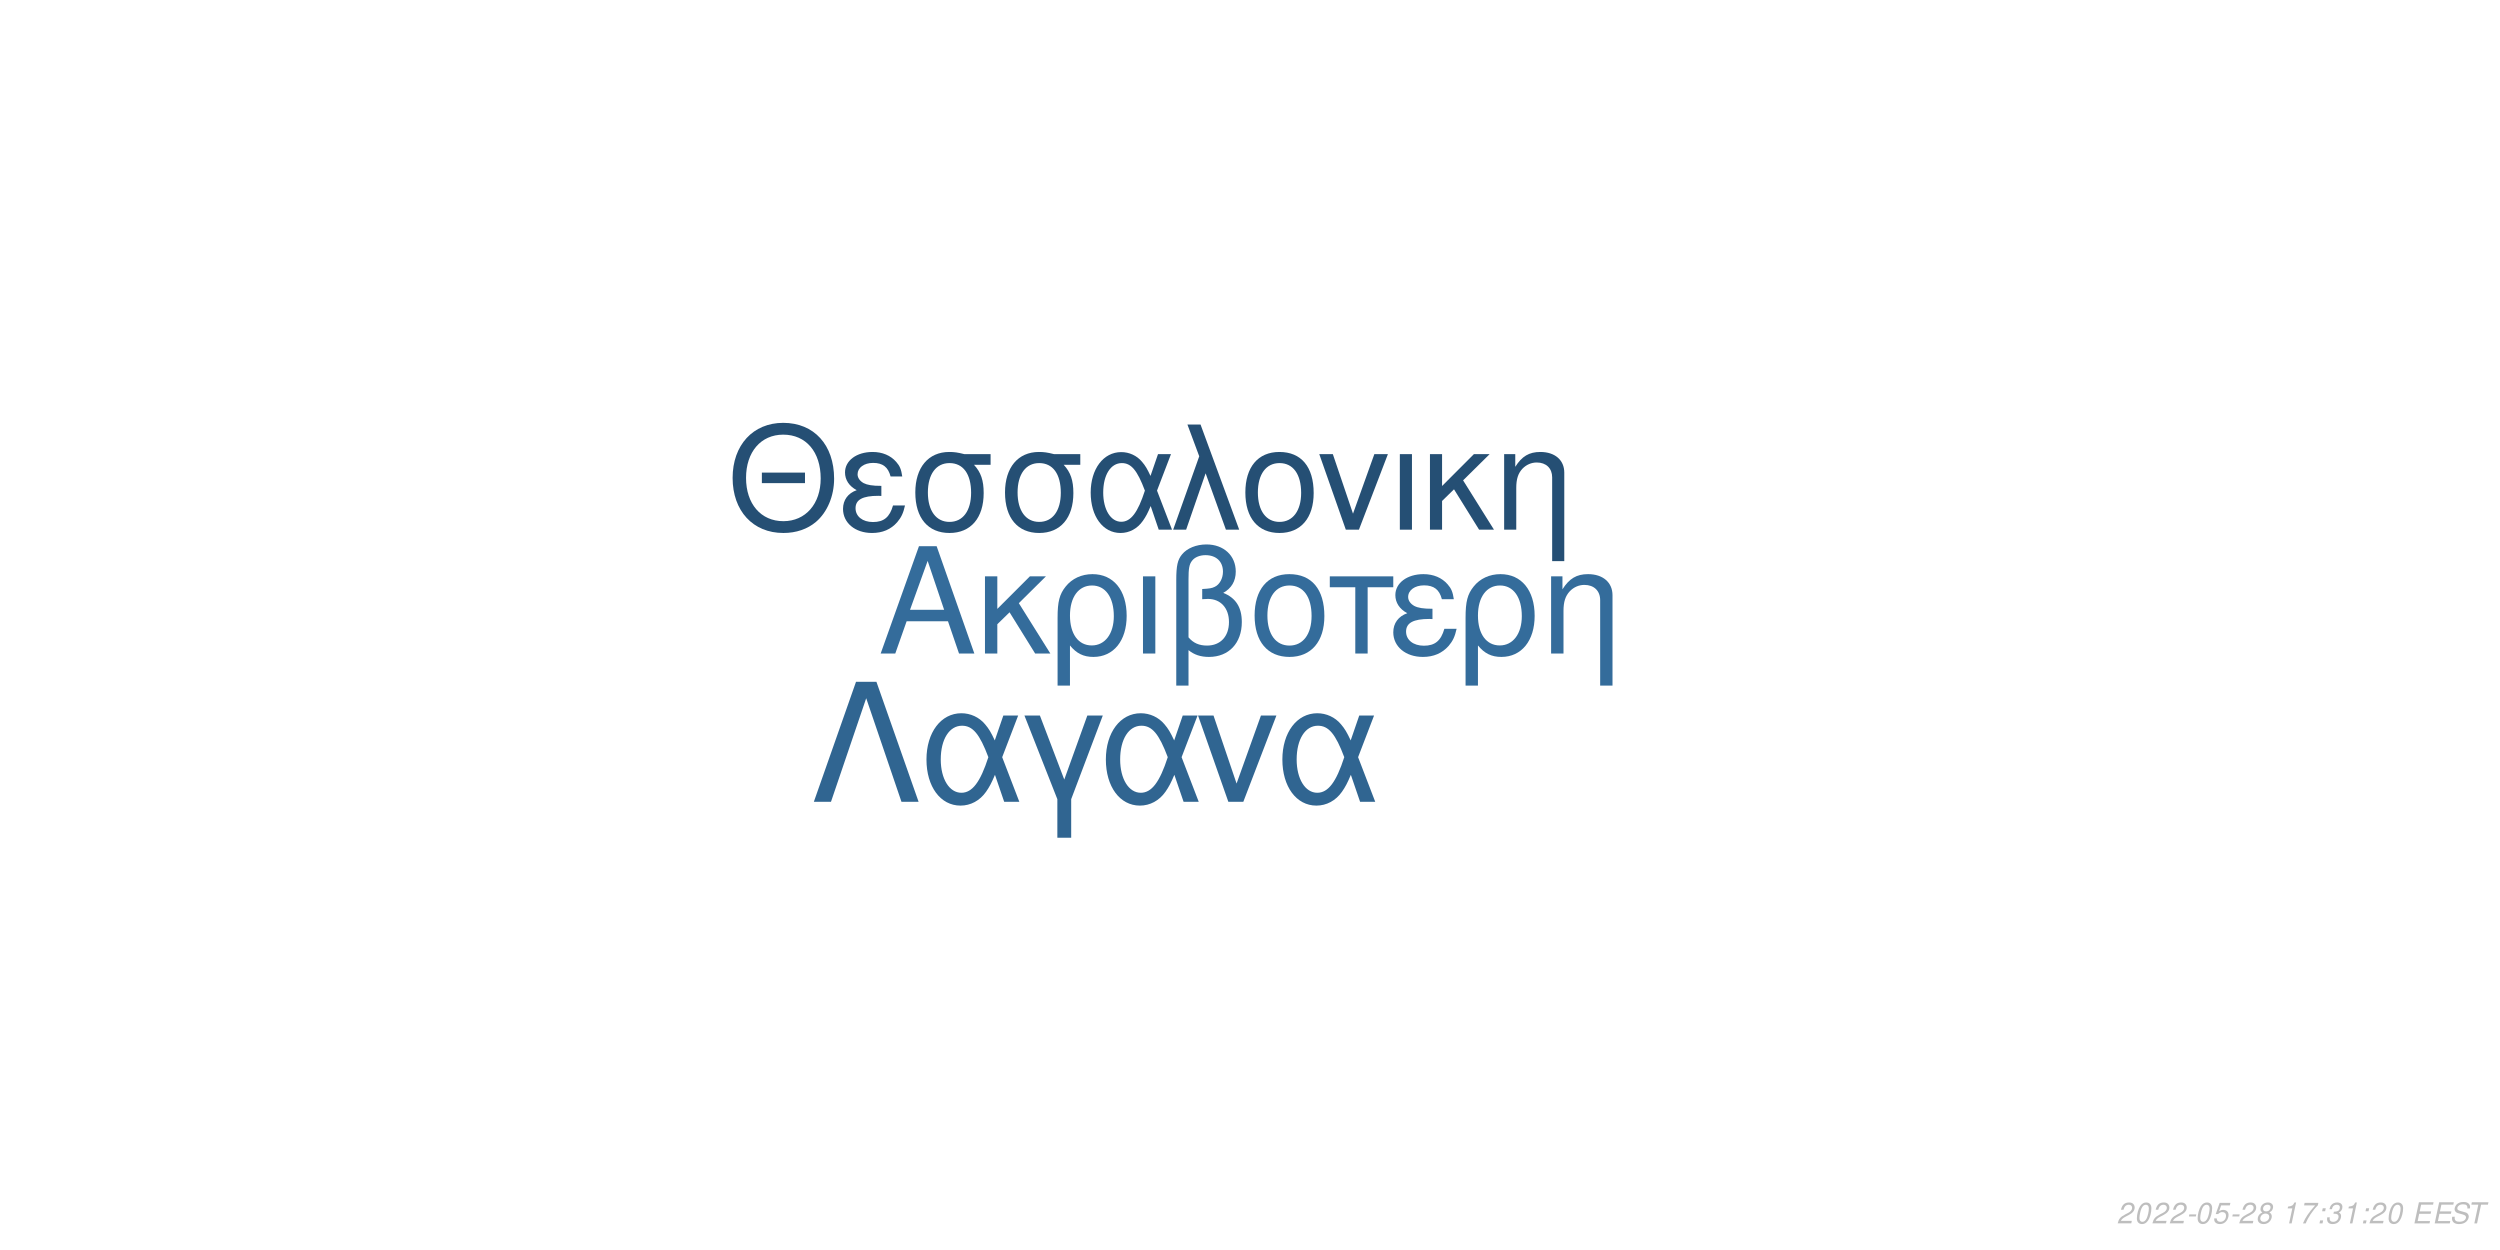
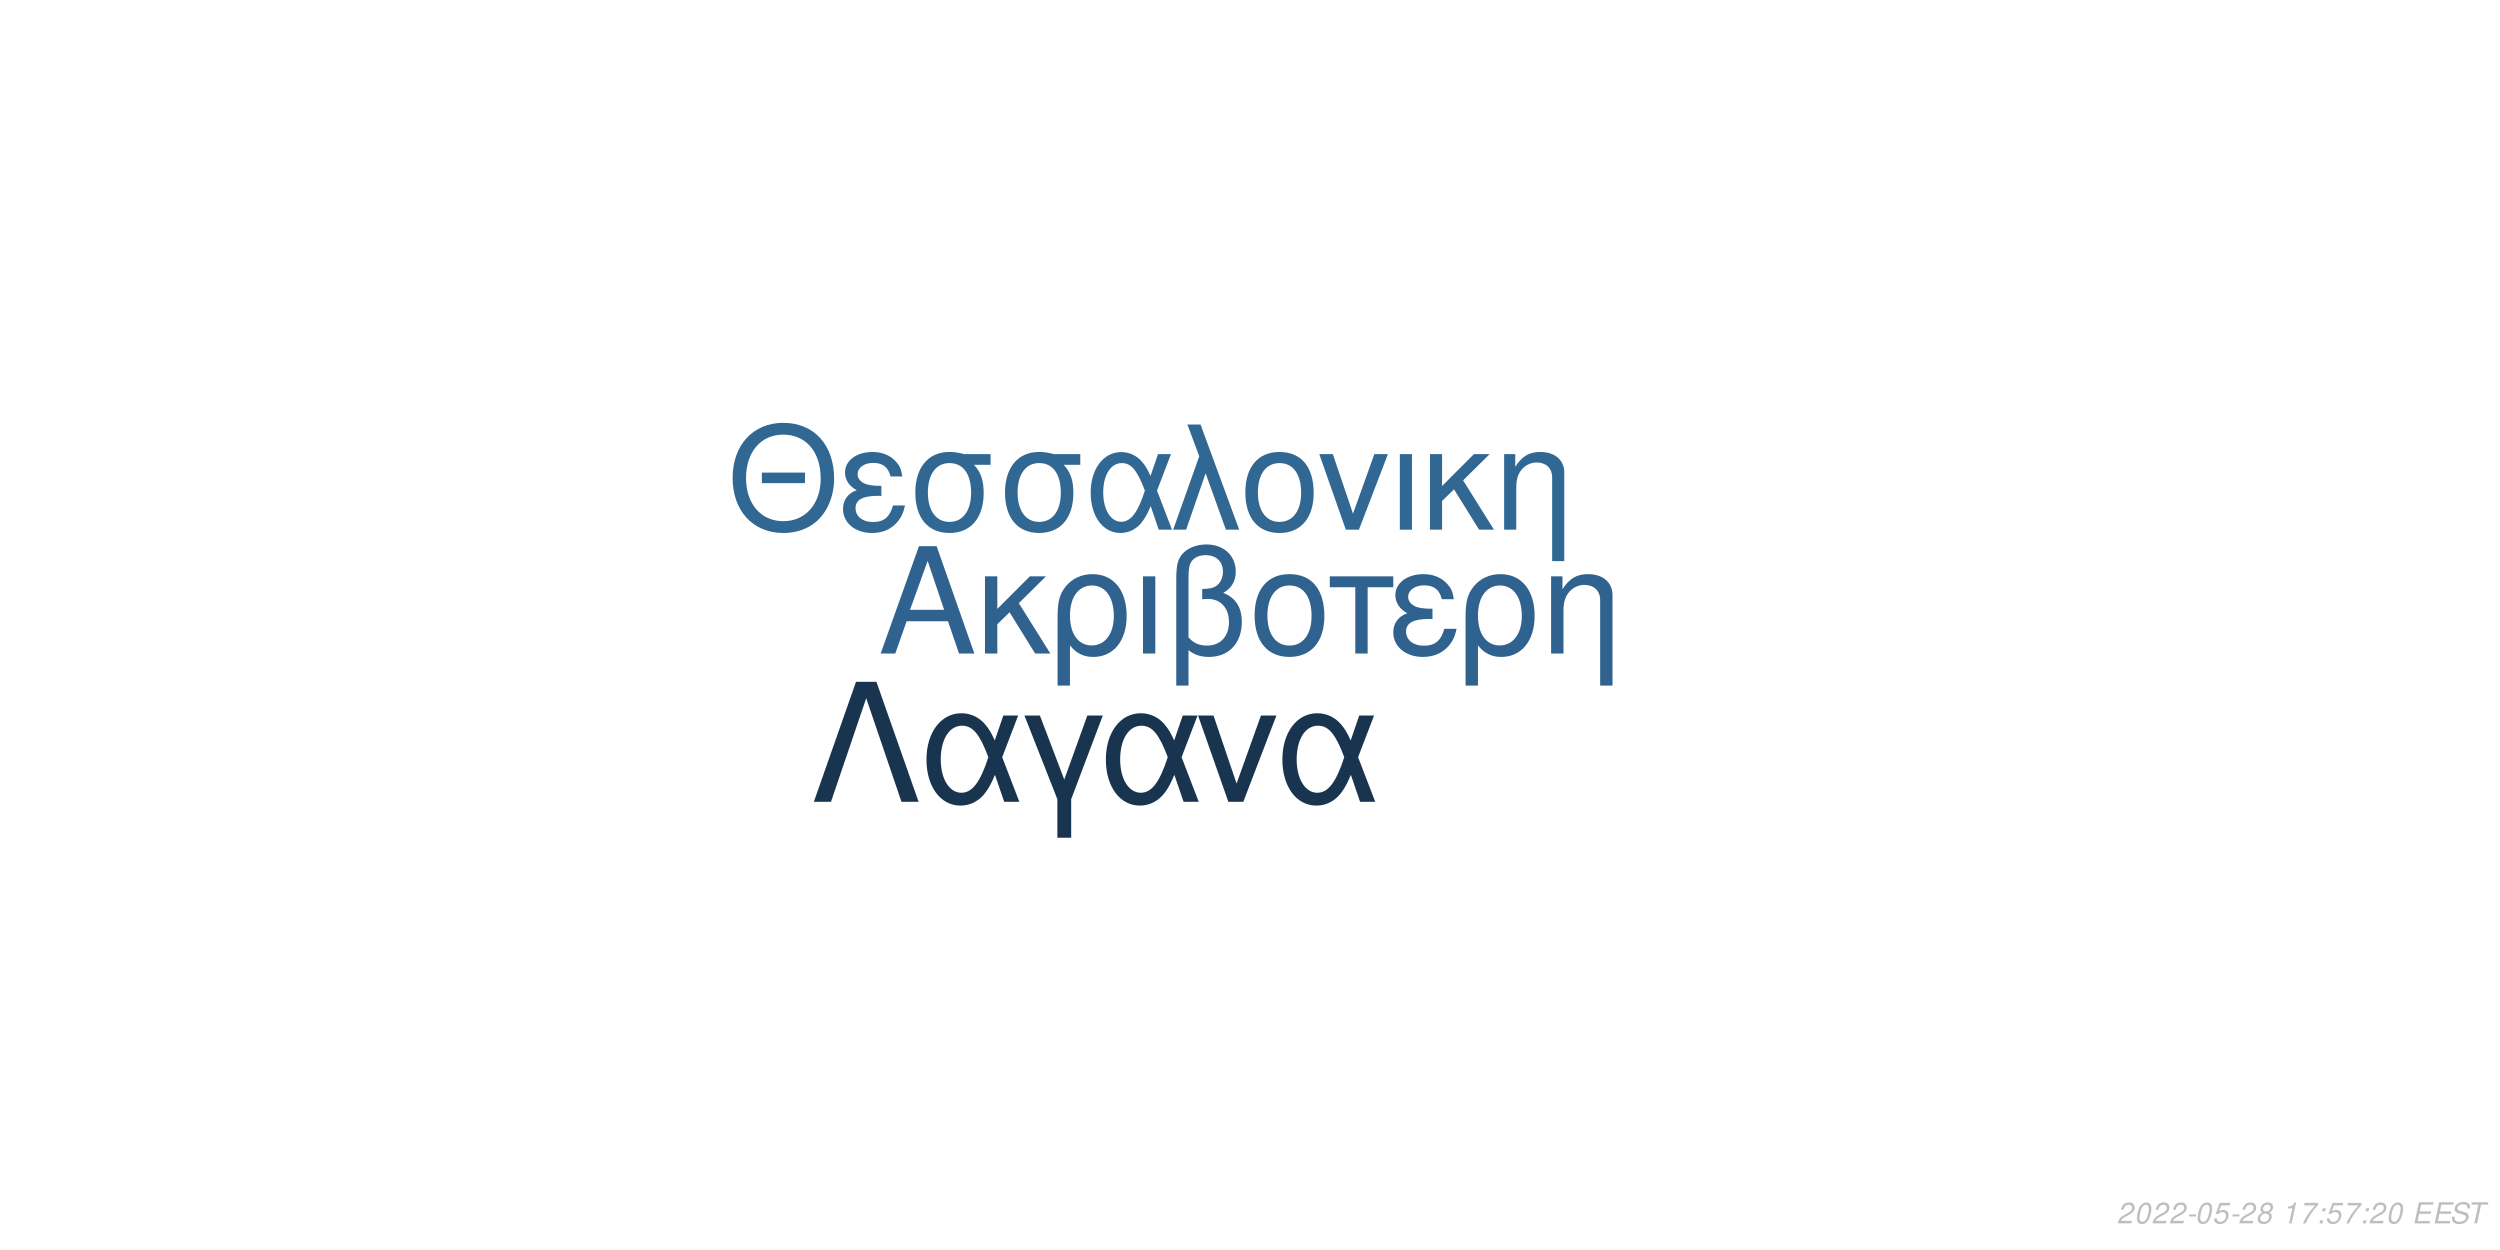
<svg xmlns="http://www.w3.org/2000/svg" xmlns:xlink="http://www.w3.org/1999/xlink" width="864pt" height="432pt" viewBox="0 0 864 432" version="1.1">
  <defs>
    <g>
      <symbol overflow="visible" id="glyph0-0">
        <path style="stroke:none;" d="" />
      </symbol>
      <symbol overflow="visible" id="glyph0-1">
        <path style="stroke:none;" d="M 24.125 -11.141 L 27.938 0 L 33.234 0 L 20.203 -37.094 L 14.094 -37.094 L 0.859 0 L 5.906 0 L 9.828 -11.141 Z M 22.797 -15.109 L 11 -15.109 L 17.094 -32.016 Z M 22.797 -15.109 " />
      </symbol>
      <symbol overflow="visible" id="glyph0-2">
        <path style="stroke:none;" d="M 7.172 -15.422 L 7.172 -26.672 L 2.906 -26.672 L 2.906 0 L 7.172 0 L 7.172 -10.125 L 11.406 -14.25 L 20.25 0 L 25.5 0 L 14.609 -17.406 L 23.969 -26.672 L 18.422 -26.672 Z M 7.172 -15.422 " />
      </symbol>
      <symbol overflow="visible" id="glyph0-3">
        <path style="stroke:none;" d="M 3 11.094 L 7.281 11.094 L 7.281 -2.797 C 9.516 -0.047 11.953 1.172 15.375 1.172 C 22.344 1.172 26.875 -4.422 26.875 -13.031 C 26.875 -21.891 22.297 -27.438 15.062 -27.438 C 11.297 -27.438 7.984 -25.906 5.797 -23.156 C 3.672 -20.516 3 -17.969 3 -12.359 Z M 14.906 -23.516 C 19.547 -23.516 22.438 -19.438 22.438 -12.922 C 22.438 -6.812 19.391 -2.797 14.812 -2.797 C 10.172 -2.797 7.281 -6.766 7.281 -13.125 C 7.281 -19.484 10.234 -23.516 14.906 -23.516 Z M 14.906 -23.516 " />
      </symbol>
      <symbol overflow="visible" id="glyph0-4">
        <path style="stroke:none;" d="M 3.516 0 L 7.781 0 L 7.781 -26.672 L 3.516 -26.672 Z M 3.516 0 " />
      </symbol>
      <symbol overflow="visible" id="glyph0-5">
        <path style="stroke:none;" d="M 4.016 11.094 L 8.25 11.094 L 8.25 -1.172 C 10.172 0.406 12.422 1.172 15.312 1.172 C 22.188 1.172 26.672 -3.609 26.672 -10.891 C 26.672 -15.984 24.578 -19.234 20.25 -20.969 C 23.109 -22.547 24.578 -25.031 24.578 -28.344 C 24.578 -33.844 20.406 -37.703 14.453 -37.703 C 10.938 -37.703 7.734 -36.391 6 -34.25 C 4.484 -32.422 4.016 -30.328 4.016 -25.391 Z M 8.25 -25.656 C 8.25 -29.359 8.5 -30.844 9.469 -32.062 C 10.375 -33.281 12.156 -34 14.094 -34 C 17.812 -34 20.156 -31.812 20.156 -28.297 C 20.156 -25.953 18.984 -23.812 17.297 -23.047 C 16.281 -22.547 15.469 -22.438 12.984 -22.297 L 12.984 -18.781 C 13.734 -18.828 14.344 -18.875 14.969 -18.875 C 19.344 -18.875 22.234 -15.719 22.234 -10.891 C 22.234 -5.906 19.281 -2.75 14.656 -2.75 C 11.953 -2.75 9.922 -3.609 8.25 -5.594 Z M 8.25 -25.656 " />
      </symbol>
      <symbol overflow="visible" id="glyph0-6">
        <path style="stroke:none;" d="M 14.094 -27.438 C 6.562 -27.438 2.094 -22.094 2.094 -13.125 C 2.094 -4.125 6.562 1.172 14.141 1.172 C 21.672 1.172 26.203 -4.172 26.203 -12.922 C 26.203 -22.188 21.828 -27.438 14.094 -27.438 Z M 14.141 -23.516 C 18.938 -23.516 21.781 -19.594 21.781 -12.984 C 21.781 -6.672 18.828 -2.75 14.141 -2.75 C 9.422 -2.75 6.516 -6.672 6.516 -13.125 C 6.516 -19.594 9.422 -23.516 14.141 -23.516 Z M 14.141 -23.516 " />
      </symbol>
      <symbol overflow="visible" id="glyph0-7">
        <path style="stroke:none;" d="M 7.891 0 L 12.156 0 L 12.156 -22.906 L 21.016 -22.906 L 21.016 -26.672 L -0.922 -26.672 L -0.922 -22.906 L 7.891 -22.906 Z M 7.891 0 " />
      </symbol>
      <symbol overflow="visible" id="glyph0-8">
        <path style="stroke:none;" d="M 14.562 -15.469 C 11.344 -15.469 9.562 -15.781 8.297 -16.438 C 6.922 -17.203 6.156 -18.328 6.156 -19.547 C 6.156 -21.891 8.453 -23.562 11.656 -23.562 C 15.062 -23.562 16.953 -22.094 17.812 -18.781 L 21.938 -18.781 C 21.578 -21.266 21.062 -22.5 19.797 -23.922 C 17.812 -26.203 14.906 -27.438 11.453 -27.438 C 5.797 -27.438 1.734 -24.375 1.734 -20.203 C 1.734 -17.609 3.156 -15.375 5.859 -13.938 C 2.797 -12.875 1.016 -10.484 1.016 -7.328 C 1.016 -2.391 5.297 1.172 11.25 1.172 C 14.969 1.172 17.906 -0.109 20.156 -2.641 C 21.578 -4.328 22.297 -5.797 22.906 -8.547 L 18.672 -8.547 C 17.5 -4.422 15.422 -2.703 11.609 -2.703 C 7.938 -2.703 5.438 -4.688 5.438 -7.578 C 5.438 -10.578 7.938 -11.953 13.484 -11.953 C 13.641 -11.953 14.094 -11.953 14.562 -11.906 Z M 14.562 -15.469 " />
      </symbol>
      <symbol overflow="visible" id="glyph0-9">
        <path style="stroke:none;" d="M 3.562 -26.672 L 3.562 0 L 7.844 0 L 7.844 -14.703 C 7.844 -17.906 8.5 -19.891 10.031 -21.531 C 11.406 -22.953 13.188 -23.719 15.062 -23.719 C 18.375 -23.719 20.516 -21.672 20.516 -18.469 L 20.516 11.094 L 24.781 11.094 L 24.781 -20.156 C 24.781 -24.578 21.469 -27.438 16.328 -27.438 C 12.359 -27.438 9.828 -25.906 7.484 -22.188 L 7.484 -26.672 Z M 3.562 -26.672 " />
      </symbol>
      <symbol overflow="visible" id="glyph1-0">
        <path style="stroke:none;" d="" />
      </symbol>
      <symbol overflow="visible" id="glyph1-1">
        <path style="stroke:none;" d="M 26.859 -19.734 L 11.953 -19.734 L 11.953 -16.094 L 26.859 -16.094 Z M 19.328 -36.922 C 8.922 -36.922 1.844 -29.25 1.844 -17.891 C 1.844 -6.484 8.875 1.141 19.391 1.141 C 23.812 1.141 27.703 -0.203 30.641 -2.688 C 34.578 -6.031 36.922 -11.656 36.922 -17.594 C 36.922 -29.297 30 -36.922 19.328 -36.922 Z M 19.328 -32.844 C 27.203 -32.844 32.281 -26.906 32.281 -17.688 C 32.281 -8.922 27.062 -2.938 19.391 -2.938 C 11.609 -2.938 6.484 -8.922 6.484 -17.891 C 6.484 -26.859 11.609 -32.844 19.328 -32.844 Z M 19.328 -32.844 " />
      </symbol>
      <symbol overflow="visible" id="glyph1-2">
        <path style="stroke:none;" d="M 14.25 -15.141 C 11.109 -15.141 9.375 -15.453 8.125 -16.094 C 6.781 -16.844 6.031 -17.938 6.031 -19.141 C 6.031 -21.422 8.266 -23.078 11.406 -23.078 C 14.75 -23.078 16.594 -21.625 17.438 -18.391 L 21.469 -18.391 C 21.125 -20.828 20.625 -22.031 19.391 -23.422 C 17.438 -25.656 14.594 -26.859 11.219 -26.859 C 5.688 -26.859 1.688 -23.875 1.688 -19.781 C 1.688 -17.234 3.094 -15.047 5.734 -13.656 C 2.734 -12.609 1 -10.266 1 -7.172 C 1 -2.344 5.188 1.141 11.016 1.141 C 14.656 1.141 17.547 -0.094 19.734 -2.594 C 21.125 -4.234 21.828 -5.688 22.422 -8.375 L 18.281 -8.375 C 17.141 -4.328 15.094 -2.641 11.359 -2.641 C 7.766 -2.641 5.328 -4.578 5.328 -7.422 C 5.328 -10.359 7.766 -11.703 13.203 -11.703 C 13.359 -11.703 13.797 -11.703 14.25 -11.656 Z M 14.25 -15.141 " />
      </symbol>
      <symbol overflow="visible" id="glyph1-3">
        <path style="stroke:none;" d="M 29 -26.109 L 19.938 -26.109 C 17.594 -26.703 16.438 -26.859 14.703 -26.859 C 7.469 -26.859 2.984 -21.469 2.984 -12.859 C 2.984 -4.031 7.375 1.141 14.797 1.141 C 22.172 1.141 26.609 -4.078 26.609 -12.656 C 26.609 -17.047 25.656 -19.828 23.266 -22.422 L 29 -22.422 Z M 14.797 -23.016 C 19.531 -23.016 22.266 -19.234 22.266 -12.75 C 22.266 -6.531 19.438 -2.688 14.797 -2.688 C 10.172 -2.688 7.328 -6.531 7.328 -12.859 C 7.328 -19.188 10.172 -23.016 14.797 -23.016 Z M 14.797 -23.016 " />
      </symbol>
      <symbol overflow="visible" id="glyph1-4">
        <path style="stroke:none;" d="M 29.344 -26.109 L 24.859 -26.109 L 22.266 -18.578 C 21.125 -21.031 20.484 -22.125 19.328 -23.469 C 17.547 -25.609 14.906 -26.812 12.156 -26.812 C 5.984 -26.812 1.594 -20.984 1.594 -12.812 C 1.594 -4.578 5.828 1.141 11.906 1.141 C 14.953 1.141 17.734 -0.344 19.625 -3.047 C 20.672 -4.531 21.281 -5.688 22.328 -8.172 L 25.109 0 L 29.703 0 L 24.516 -13.5 Z M 20.328 -13.5 C 17.891 -5.922 15.453 -2.734 12.156 -2.734 C 8.516 -2.734 5.922 -6.922 5.922 -12.812 C 5.922 -18.938 8.516 -23.016 12.359 -23.016 C 15.594 -23.016 17.688 -20.531 20.328 -13.5 Z M 20.328 -13.5 " />
      </symbol>
      <symbol overflow="visible" id="glyph1-5">
        <path style="stroke:none;" d="M 1.094 0 L 5.578 0 L 12.312 -19.484 L 19.328 0 L 23.922 0 L 10.562 -36.328 L 6.031 -36.328 L 10.109 -25.359 Z M 1.094 0 " />
      </symbol>
      <symbol overflow="visible" id="glyph1-6">
        <path style="stroke:none;" d="M 13.797 -26.859 C 6.422 -26.859 2.047 -21.625 2.047 -12.859 C 2.047 -4.031 6.422 1.141 13.859 1.141 C 21.234 1.141 25.656 -4.078 25.656 -12.656 C 25.656 -21.719 21.375 -26.859 13.797 -26.859 Z M 13.859 -23.016 C 18.531 -23.016 21.328 -19.188 21.328 -12.703 C 21.328 -6.531 18.438 -2.688 13.859 -2.688 C 9.219 -2.688 6.375 -6.531 6.375 -12.859 C 6.375 -19.188 9.219 -23.016 13.859 -23.016 Z M 13.859 -23.016 " />
      </symbol>
      <symbol overflow="visible" id="glyph1-7">
        <path style="stroke:none;" d="M 14.297 0 L 24.312 -26.109 L 19.625 -26.109 L 12.25 -5.531 L 5.281 -26.109 L 0.594 -26.109 L 9.766 0 Z M 14.297 0 " />
      </symbol>
      <symbol overflow="visible" id="glyph1-8">
        <path style="stroke:none;" d="M 3.438 0 L 7.625 0 L 7.625 -26.109 L 3.438 -26.109 Z M 3.438 0 " />
      </symbol>
      <symbol overflow="visible" id="glyph1-9">
        <path style="stroke:none;" d="M 7.031 -15.094 L 7.031 -26.109 L 2.844 -26.109 L 2.844 0 L 7.031 0 L 7.031 -9.922 L 11.156 -13.953 L 19.828 0 L 24.969 0 L 14.297 -17.047 L 23.469 -26.109 L 18.031 -26.109 Z M 7.031 -15.094 " />
      </symbol>
      <symbol overflow="visible" id="glyph1-10">
        <path style="stroke:none;" d="M 3.484 -26.109 L 3.484 0 L 7.672 0 L 7.672 -14.406 C 7.672 -17.547 8.328 -19.484 9.812 -21.078 C 11.156 -22.469 12.906 -23.219 14.75 -23.219 C 17.984 -23.219 20.078 -21.234 20.078 -18.094 L 20.078 10.859 L 24.266 10.859 L 24.266 -19.734 C 24.266 -24.062 21.031 -26.859 16 -26.859 C 12.109 -26.859 9.609 -25.359 7.328 -21.719 L 7.328 -26.109 Z M 3.484 -26.109 " />
      </symbol>
      <symbol overflow="visible" id="glyph2-0">
        <path style="stroke:none;" d="" />
      </symbol>
      <symbol overflow="visible" id="glyph2-1">
        <path style="stroke:none;" d="M 22.531 -41.484 L 15.484 -41.484 L 0.906 0 L 6.828 0 L 19 -35.797 L 31.188 0 L 37.109 0 Z M 22.531 -41.484 " />
      </symbol>
      <symbol overflow="visible" id="glyph2-2">
        <path style="stroke:none;" d="M 33.516 -29.812 L 28.391 -29.812 L 25.438 -21.219 C 24.125 -24.016 23.391 -25.266 22.078 -26.797 C 20.031 -29.25 17.016 -30.609 13.891 -30.609 C 6.828 -30.609 1.828 -23.953 1.828 -14.625 C 1.828 -5.234 6.656 1.312 13.594 1.312 C 17.078 1.312 20.266 -0.391 22.422 -3.469 C 23.609 -5.172 24.297 -6.484 25.5 -9.328 L 28.688 0 L 33.922 0 L 28 -15.422 Z M 23.219 -15.422 C 20.422 -6.766 17.641 -3.125 13.891 -3.125 C 9.734 -3.125 6.766 -7.906 6.766 -14.625 C 6.766 -21.625 9.734 -26.297 14.109 -26.297 C 17.812 -26.297 20.203 -23.453 23.219 -15.422 Z M 23.219 -15.422 " />
      </symbol>
      <symbol overflow="visible" id="glyph2-3">
        <path style="stroke:none;" d="M 12.062 12.406 L 16.844 12.406 L 16.844 -0.906 L 27.766 -29.812 L 22.422 -29.812 L 14.453 -7.688 L 6.031 -29.812 L 0.688 -29.812 L 12.062 -0.906 Z M 12.062 12.406 " />
      </symbol>
      <symbol overflow="visible" id="glyph2-4">
        <path style="stroke:none;" d="M 16.328 0 L 27.766 -29.812 L 22.422 -29.812 L 14 -6.312 L 6.031 -29.812 L 0.688 -29.812 L 11.156 0 Z M 16.328 0 " />
      </symbol>
      <symbol overflow="visible" id="glyph3-0">
        <path style="stroke:none;" d="" />
      </symbol>
      <symbol overflow="visible" id="glyph3-1">
        <path style="stroke:none;" d="M 5.234 -0.875 L 1.469 -0.875 C 1.641 -1.375 2.203 -1.891 3.109 -2.344 L 4.234 -2.938 C 5.562 -3.625 6.219 -4.469 6.219 -5.484 C 6.219 -5.938 6.062 -6.359 5.797 -6.656 C 5.469 -7.047 4.984 -7.234 4.312 -7.234 C 2.766 -7.234 1.891 -6.453 1.484 -4.734 L 2.375 -4.734 C 2.484 -5.188 2.609 -5.484 2.797 -5.75 C 3.094 -6.203 3.609 -6.453 4.188 -6.453 C 4.891 -6.453 5.344 -6.031 5.344 -5.375 C 5.344 -4.703 4.859 -4.094 4.016 -3.656 L 2.984 -3.125 C 1.234 -2.188 0.797 -1.656 0.344 -0.016 L 5.047 -0.016 Z M 5.234 -0.875 " />
      </symbol>
      <symbol overflow="visible" id="glyph3-2">
        <path style="stroke:none;" d="M 4.203 -7.234 C 3.375 -7.234 2.688 -6.812 2.125 -5.984 C 1.484 -5.047 0.984 -3.188 0.984 -1.734 C 0.984 -1.109 1.172 -0.562 1.484 -0.266 C 1.797 0.047 2.281 0.234 2.766 0.234 C 3.625 0.234 4.281 -0.156 4.859 -1.016 C 5.516 -1.953 6 -3.797 6 -5.266 C 6 -6.5 5.328 -7.234 4.203 -7.234 Z M 4.094 -6.453 C 4.734 -6.453 5.125 -5.984 5.125 -5.156 C 5.125 -4.203 4.781 -2.625 4.406 -1.812 C 3.984 -0.938 3.516 -0.547 2.875 -0.547 C 2.25 -0.547 1.875 -1.031 1.875 -1.828 C 1.875 -2.797 2.203 -4.344 2.594 -5.203 C 2.984 -6.047 3.453 -6.453 4.094 -6.453 Z M 4.094 -6.453 " />
      </symbol>
      <symbol overflow="visible" id="glyph3-3">
        <path style="stroke:none;" d="M 3.516 -3.125 L 1.125 -3.125 L 0.969 -2.406 L 3.359 -2.406 Z M 3.516 -3.125 " />
      </symbol>
      <symbol overflow="visible" id="glyph3-4">
        <path style="stroke:none;" d="M 6.297 -7.094 L 2.594 -7.094 L 1.234 -3.234 L 2.047 -3.234 C 2.656 -3.766 2.938 -3.906 3.531 -3.906 C 4.328 -3.906 4.797 -3.453 4.797 -2.688 C 4.797 -1.438 3.969 -0.547 2.828 -0.547 C 2.031 -0.547 1.609 -0.938 1.578 -1.734 L 0.703 -1.734 L 0.703 -1.516 C 0.703 -0.938 0.844 -0.547 1.188 -0.266 C 1.562 0.062 2.078 0.234 2.703 0.234 C 3.656 0.234 4.391 -0.156 4.984 -0.922 C 5.422 -1.5 5.672 -2.234 5.672 -2.953 C 5.672 -4 4.938 -4.672 3.812 -4.672 C 3.328 -4.672 2.906 -4.547 2.406 -4.234 L 3.109 -6.219 L 6.109 -6.219 Z M 6.297 -7.094 " />
      </symbol>
      <symbol overflow="visible" id="glyph3-5">
        <path style="stroke:none;" d="M 4.766 -3.797 C 5.078 -3.969 5.234 -4.078 5.438 -4.234 C 5.812 -4.594 6.062 -5.172 6.062 -5.734 C 6.062 -6.625 5.344 -7.234 4.266 -7.234 C 2.812 -7.234 1.703 -6.219 1.703 -4.875 C 1.703 -4.406 1.875 -4.125 2.359 -3.812 C 1.297 -3.312 0.75 -2.516 0.75 -1.469 C 0.75 -0.438 1.547 0.234 2.812 0.234 C 3.656 0.234 4.359 -0.094 4.938 -0.734 C 5.359 -1.234 5.609 -1.859 5.609 -2.438 C 5.609 -3.047 5.312 -3.516 4.766 -3.797 Z M 4.109 -6.453 C 4.797 -6.453 5.188 -6.125 5.188 -5.578 C 5.188 -5.266 5.062 -4.922 4.859 -4.672 C 4.562 -4.312 4.188 -4.156 3.656 -4.156 C 2.984 -4.156 2.594 -4.453 2.594 -4.984 C 2.594 -5.859 3.203 -6.453 4.109 -6.453 Z M 3.453 -3.406 C 4.234 -3.406 4.734 -2.984 4.734 -2.312 C 4.734 -1.312 3.922 -0.547 2.875 -0.547 C 2.125 -0.547 1.625 -0.969 1.625 -1.625 C 1.625 -2.609 2.438 -3.406 3.453 -3.406 Z M 3.453 -3.406 " />
      </symbol>
      <symbol overflow="visible" id="glyph3-6">
        <path style="stroke:none;" d="" />
      </symbol>
      <symbol overflow="visible" id="glyph3-7">
        <path style="stroke:none;" d="M 3.703 -5.188 L 2.594 0 L 3.469 0 L 5.016 -7.234 L 4.438 -7.234 C 3.906 -6.156 3.688 -6.016 2.234 -5.812 L 2.109 -5.188 Z M 3.703 -5.188 " />
      </symbol>
      <symbol overflow="visible" id="glyph3-8">
        <path style="stroke:none;" d="M 6.703 -7.094 L 1.953 -7.094 L 1.766 -6.219 L 5.594 -6.219 C 3.344 -3.688 2.266 -2.109 1.375 0 L 2.344 0 C 3.031 -1.906 4.828 -4.594 6.547 -6.281 Z M 6.703 -7.094 " />
      </symbol>
      <symbol overflow="visible" id="glyph3-9">
        <path style="stroke:none;" d="M 2.359 -1.031 L 1.312 -1.031 L 1.094 0 L 2.141 0 Z M 3.266 -5.234 L 2.219 -5.234 L 2 -4.203 L 3.047 -4.203 Z M 3.266 -5.234 " />
      </symbol>
      <symbol overflow="visible" id="glyph3-10">
-         <path style="stroke:none;" d="M 2.922 -3.312 C 3.125 -3.344 3.234 -3.344 3.375 -3.344 C 4.203 -3.344 4.688 -3 4.688 -2.406 C 4.688 -1.312 3.906 -0.547 2.781 -0.547 C 2.047 -0.547 1.594 -0.938 1.594 -1.562 C 1.594 -1.719 1.609 -1.844 1.656 -2.094 L 0.766 -2.094 C 0.734 -1.797 0.719 -1.641 0.719 -1.469 C 0.719 -0.375 1.406 0.234 2.641 0.234 C 3.547 0.234 4.297 -0.078 4.812 -0.656 C 5.266 -1.156 5.562 -1.875 5.562 -2.547 C 5.562 -3.125 5.344 -3.453 4.797 -3.734 C 5.641 -4.234 6.016 -4.844 6.016 -5.734 C 6.016 -6.656 5.312 -7.234 4.203 -7.234 C 3.375 -7.234 2.672 -6.938 2.188 -6.375 C 1.891 -6.031 1.703 -5.641 1.516 -4.906 L 2.391 -4.906 C 2.5 -5.359 2.594 -5.594 2.734 -5.812 C 3.047 -6.234 3.516 -6.453 4.078 -6.453 C 4.734 -6.453 5.141 -6.125 5.141 -5.578 C 5.141 -5.188 5.016 -4.797 4.797 -4.547 C 4.516 -4.234 4 -4.062 3.266 -4.062 L 3.078 -4.062 Z M 2.922 -3.312 " />
+         <path style="stroke:none;" d="M 2.547 -3.312 L 6.5 -3.312 L 6.688 -4.141 L 2.719 -4.141 L 3.219 -6.469 L 7.344 -6.469 L 7.516 -7.297 L 2.453 -7.297 L 0.906 0 L 6.125 0 L 6.297 -0.812 L 2.016 -0.812 Z M 2.547 -3.312 " />
      </symbol>
      <symbol overflow="visible" id="glyph3-11">
-         <path style="stroke:none;" d="M 2.547 -3.312 L 6.5 -3.312 L 6.688 -4.141 L 2.719 -4.141 L 3.219 -6.469 L 7.344 -6.469 L 7.516 -7.297 L 2.453 -7.297 L 0.906 0 L 6.125 0 L 6.297 -0.812 L 2.016 -0.812 Z M 2.547 -3.312 " />
+         <path style="stroke:none;" d="M 7.062 -5.156 C 7.125 -5.438 7.141 -5.562 7.141 -5.703 C 7.141 -6.156 6.938 -6.594 6.594 -6.891 C 6.188 -7.25 5.656 -7.406 4.875 -7.406 C 3.844 -7.406 3.047 -7.125 2.5 -6.562 C 2.094 -6.141 1.781 -5.438 1.781 -4.922 C 1.781 -4.297 2.219 -3.766 2.891 -3.562 L 4.594 -3.094 C 5.406 -2.859 5.734 -2.578 5.734 -2.094 C 5.734 -1.781 5.547 -1.406 5.266 -1.141 C 4.844 -0.766 4.266 -0.578 3.453 -0.578 C 2.328 -0.578 1.812 -0.984 1.812 -1.906 C 1.812 -2.047 1.812 -2.125 1.844 -2.312 L 0.984 -2.312 C 0.906 -2.062 0.891 -1.906 0.891 -1.688 C 0.891 -0.484 1.797 0.234 3.297 0.234 C 4.359 0.234 5.234 -0.062 5.812 -0.609 C 6.344 -1.078 6.688 -1.797 6.688 -2.375 C 6.688 -2.641 6.609 -2.906 6.453 -3.156 C 6.234 -3.5 5.938 -3.703 5.469 -3.828 L 3.75 -4.312 C 2.984 -4.547 2.734 -4.734 2.734 -5.188 C 2.734 -5.547 2.875 -5.844 3.188 -6.109 C 3.547 -6.438 4.031 -6.594 4.703 -6.594 C 5.266 -6.594 5.688 -6.484 5.906 -6.297 C 6.094 -6.125 6.219 -5.797 6.219 -5.516 C 6.219 -5.422 6.203 -5.344 6.188 -5.156 Z M 7.062 -5.156 " />
      </symbol>
      <symbol overflow="visible" id="glyph3-12">
-         <path style="stroke:none;" d="M 7.062 -5.156 C 7.125 -5.438 7.141 -5.562 7.141 -5.703 C 7.141 -6.156 6.938 -6.594 6.594 -6.891 C 6.188 -7.25 5.656 -7.406 4.875 -7.406 C 3.844 -7.406 3.047 -7.125 2.5 -6.562 C 2.094 -6.141 1.781 -5.438 1.781 -4.922 C 1.781 -4.297 2.219 -3.766 2.891 -3.562 L 4.594 -3.094 C 5.406 -2.859 5.734 -2.578 5.734 -2.094 C 5.734 -1.781 5.547 -1.406 5.266 -1.141 C 4.844 -0.766 4.266 -0.578 3.453 -0.578 C 2.328 -0.578 1.812 -0.984 1.812 -1.906 C 1.812 -2.047 1.812 -2.125 1.844 -2.312 L 0.984 -2.312 C 0.906 -2.062 0.891 -1.906 0.891 -1.688 C 0.891 -0.484 1.797 0.234 3.297 0.234 C 4.359 0.234 5.234 -0.062 5.812 -0.609 C 6.344 -1.078 6.688 -1.797 6.688 -2.375 C 6.688 -2.641 6.609 -2.906 6.453 -3.156 C 6.234 -3.5 5.938 -3.703 5.469 -3.828 L 3.75 -4.312 C 2.984 -4.547 2.734 -4.734 2.734 -5.188 C 2.734 -5.547 2.875 -5.844 3.188 -6.109 C 3.547 -6.438 4.031 -6.594 4.703 -6.594 C 5.266 -6.594 5.688 -6.484 5.906 -6.297 C 6.094 -6.125 6.219 -5.797 6.219 -5.516 C 6.219 -5.422 6.203 -5.344 6.188 -5.156 Z M 7.062 -5.156 " />
-       </symbol>
-       <symbol overflow="visible" id="glyph3-13">
        <path style="stroke:none;" d="M 4.938 -6.469 L 7.312 -6.469 L 7.484 -7.297 L 1.75 -7.297 L 1.578 -6.469 L 3.984 -6.469 L 2.609 0 L 3.547 0 Z M 4.938 -6.469 " />
      </symbol>
    </g>
  </defs>
  <g id="surface1">
    <rect x="0" y="0" width="864" height="432" style="fill:rgb(100%,100%,100%);fill-opacity:1;stroke:none;" />
-     <g style="fill:rgb(20.392%,42.353%,60.784%);fill-opacity:1;">
+     <g style="fill:rgb(18.431%,38.431%,55.686%);fill-opacity:1;">
      <use xlink:href="#glyph0-1" x="303.5" y="225.861" />
      <use xlink:href="#glyph0-2" x="337.5" y="225.861" />
      <use xlink:href="#glyph0-3" x="362.5" y="225.861" />
      <use xlink:href="#glyph0-4" x="391.5" y="225.861" />
      <use xlink:href="#glyph0-5" x="402.5" y="225.861" />
      <use xlink:href="#glyph0-6" x="431.5" y="225.861" />
      <use xlink:href="#glyph0-7" x="460.5" y="225.861" />
      <use xlink:href="#glyph0-8" x="480.5" y="225.861" />
      <use xlink:href="#glyph0-3" x="503.5" y="225.861" />
      <use xlink:href="#glyph0-9" x="532.5" y="225.861" />
    </g>
-     <g style="fill:rgb(14.51%,30.98%,45.49%);fill-opacity:1;">
+     <g style="fill:rgb(19.216%,40.392%,57.647%);fill-opacity:1;">
      <use xlink:href="#glyph1-1" x="251.348" y="183.058" />
      <use xlink:href="#glyph1-2" x="290.348" y="183.058" />
      <use xlink:href="#glyph1-3" x="313.348" y="183.058" />
      <use xlink:href="#glyph1-3" x="344.348" y="183.058" />
      <use xlink:href="#glyph1-4" x="375.348" y="183.058" />
      <use xlink:href="#glyph1-5" x="404.348" y="183.058" />
      <use xlink:href="#glyph1-6" x="428.348" y="183.058" />
      <use xlink:href="#glyph1-7" x="455.348" y="183.058" />
      <use xlink:href="#glyph1-8" x="480.348" y="183.058" />
      <use xlink:href="#glyph1-9" x="491.348" y="183.058" />
      <use xlink:href="#glyph1-10" x="516.348" y="183.058" />
    </g>
-     <g style="fill:rgb(18.824%,39.608%,56.863%);fill-opacity:1;">
+     <g style="fill:rgb(9.412%,20.392%,30.98%);fill-opacity:1;">
      <use xlink:href="#glyph2-1" x="280.359" y="277.105" />
      <use xlink:href="#glyph2-2" x="318.359" y="277.105" />
      <use xlink:href="#glyph2-3" x="353.359" y="277.105" />
      <use xlink:href="#glyph2-2" x="380.359" y="277.105" />
      <use xlink:href="#glyph2-4" x="413.359" y="277.105" />
      <use xlink:href="#glyph2-2" x="441.359" y="277.105" />
    </g>
    <g style="fill:rgb(74.51%,74.51%,74.51%);fill-opacity:1;">
      <use xlink:href="#glyph3-1" x="731.52" y="422.81" />
      <use xlink:href="#glyph3-2" x="737.52" y="422.81" />
      <use xlink:href="#glyph3-1" x="743.52" y="422.81" />
      <use xlink:href="#glyph3-1" x="749.52" y="422.81" />
      <use xlink:href="#glyph3-3" x="755.52" y="422.81" />
      <use xlink:href="#glyph3-2" x="758.52" y="422.81" />
      <use xlink:href="#glyph3-4" x="764.52" y="422.81" />
      <use xlink:href="#glyph3-3" x="770.52" y="422.81" />
      <use xlink:href="#glyph3-1" x="773.52" y="422.81" />
      <use xlink:href="#glyph3-5" x="779.52" y="422.81" />
      <use xlink:href="#glyph3-6" x="785.52" y="422.81" />
      <use xlink:href="#glyph3-7" x="788.52" y="422.81" />
      <use xlink:href="#glyph3-8" x="794.52" y="422.81" />
      <use xlink:href="#glyph3-9" x="800.52" y="422.81" />
-       <use xlink:href="#glyph3-10" x="803.52" y="422.81" />
-       <use xlink:href="#glyph3-7" x="809.52" y="422.81" />
+       <use xlink:href="#glyph3-4" x="803.52" y="422.81" />
+       <use xlink:href="#glyph3-8" x="809.52" y="422.81" />
      <use xlink:href="#glyph3-9" x="815.52" y="422.81" />
      <use xlink:href="#glyph3-1" x="818.52" y="422.81" />
      <use xlink:href="#glyph3-2" x="824.52" y="422.81" />
      <use xlink:href="#glyph3-6" x="830.52" y="422.81" />
-       <use xlink:href="#glyph3-11" x="833.52" y="422.81" />
-       <use xlink:href="#glyph3-11" x="840.52" y="422.81" />
-       <use xlink:href="#glyph3-12" x="846.52" y="422.81" />
-       <use xlink:href="#glyph3-13" x="852.52" y="422.81" />
+       <use xlink:href="#glyph3-10" x="833.52" y="422.81" />
+       <use xlink:href="#glyph3-10" x="840.52" y="422.81" />
+       <use xlink:href="#glyph3-11" x="846.52" y="422.81" />
+       <use xlink:href="#glyph3-12" x="852.52" y="422.81" />
    </g>
  </g>
</svg>
